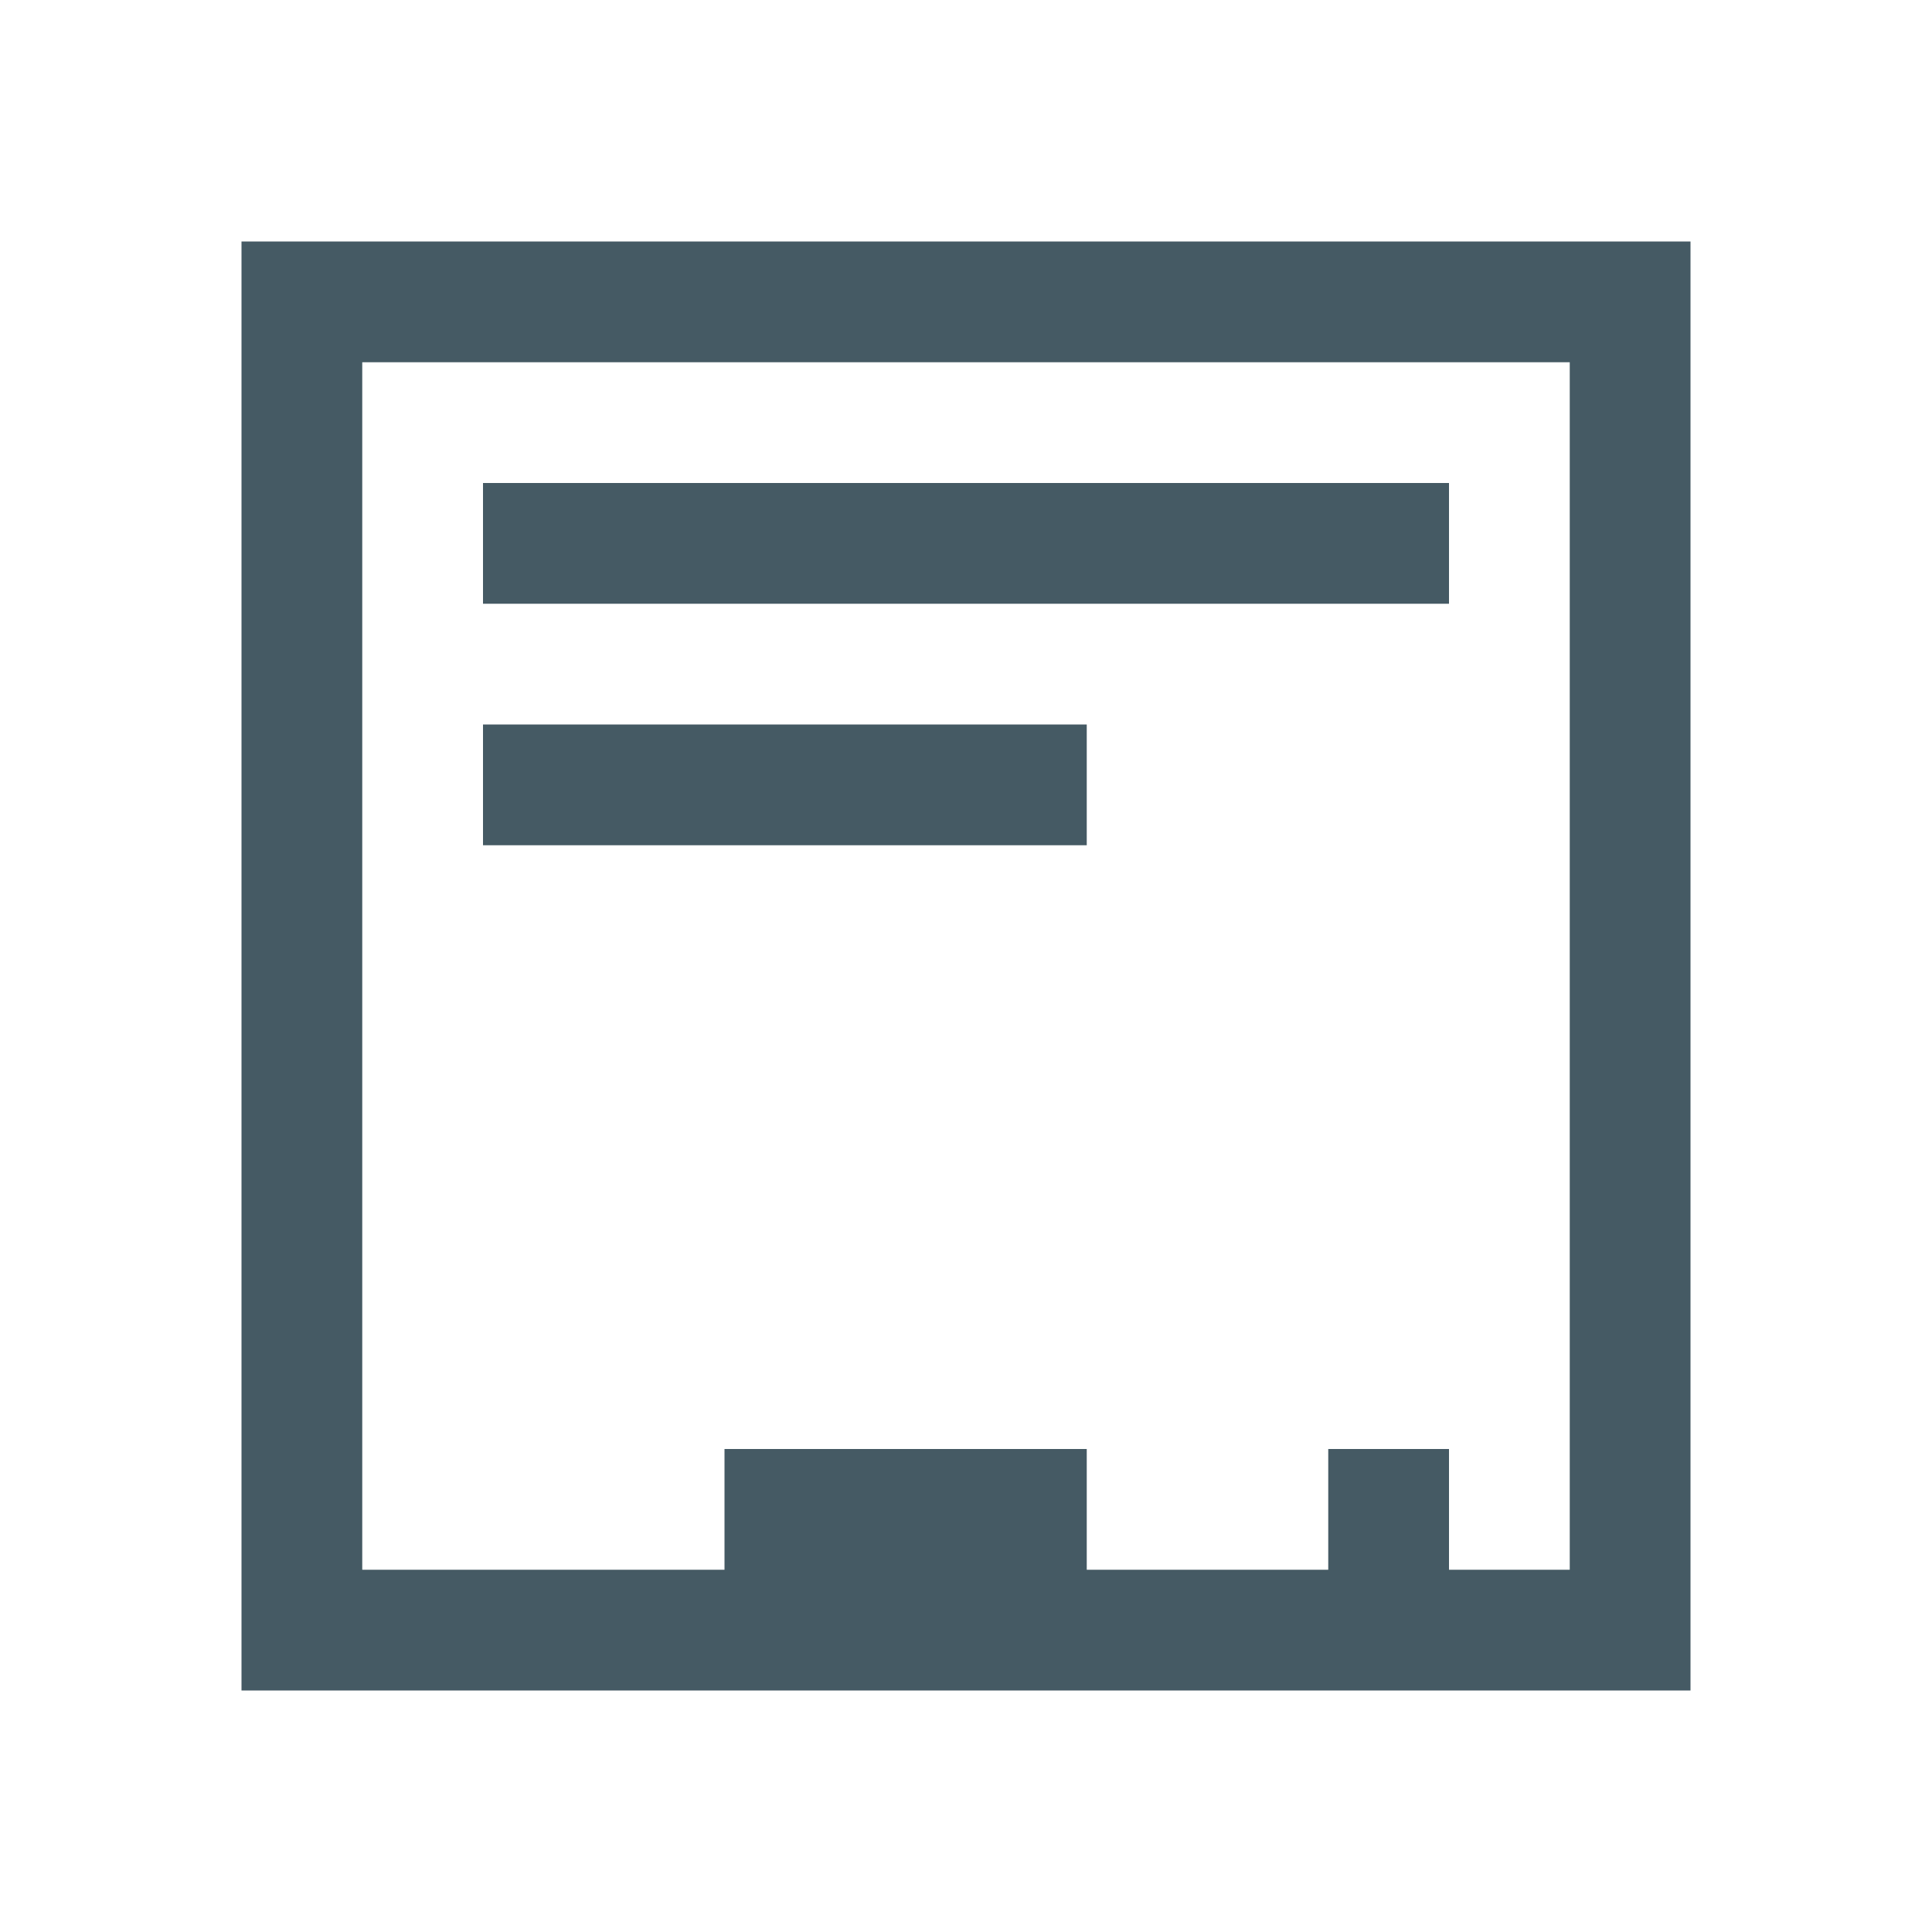
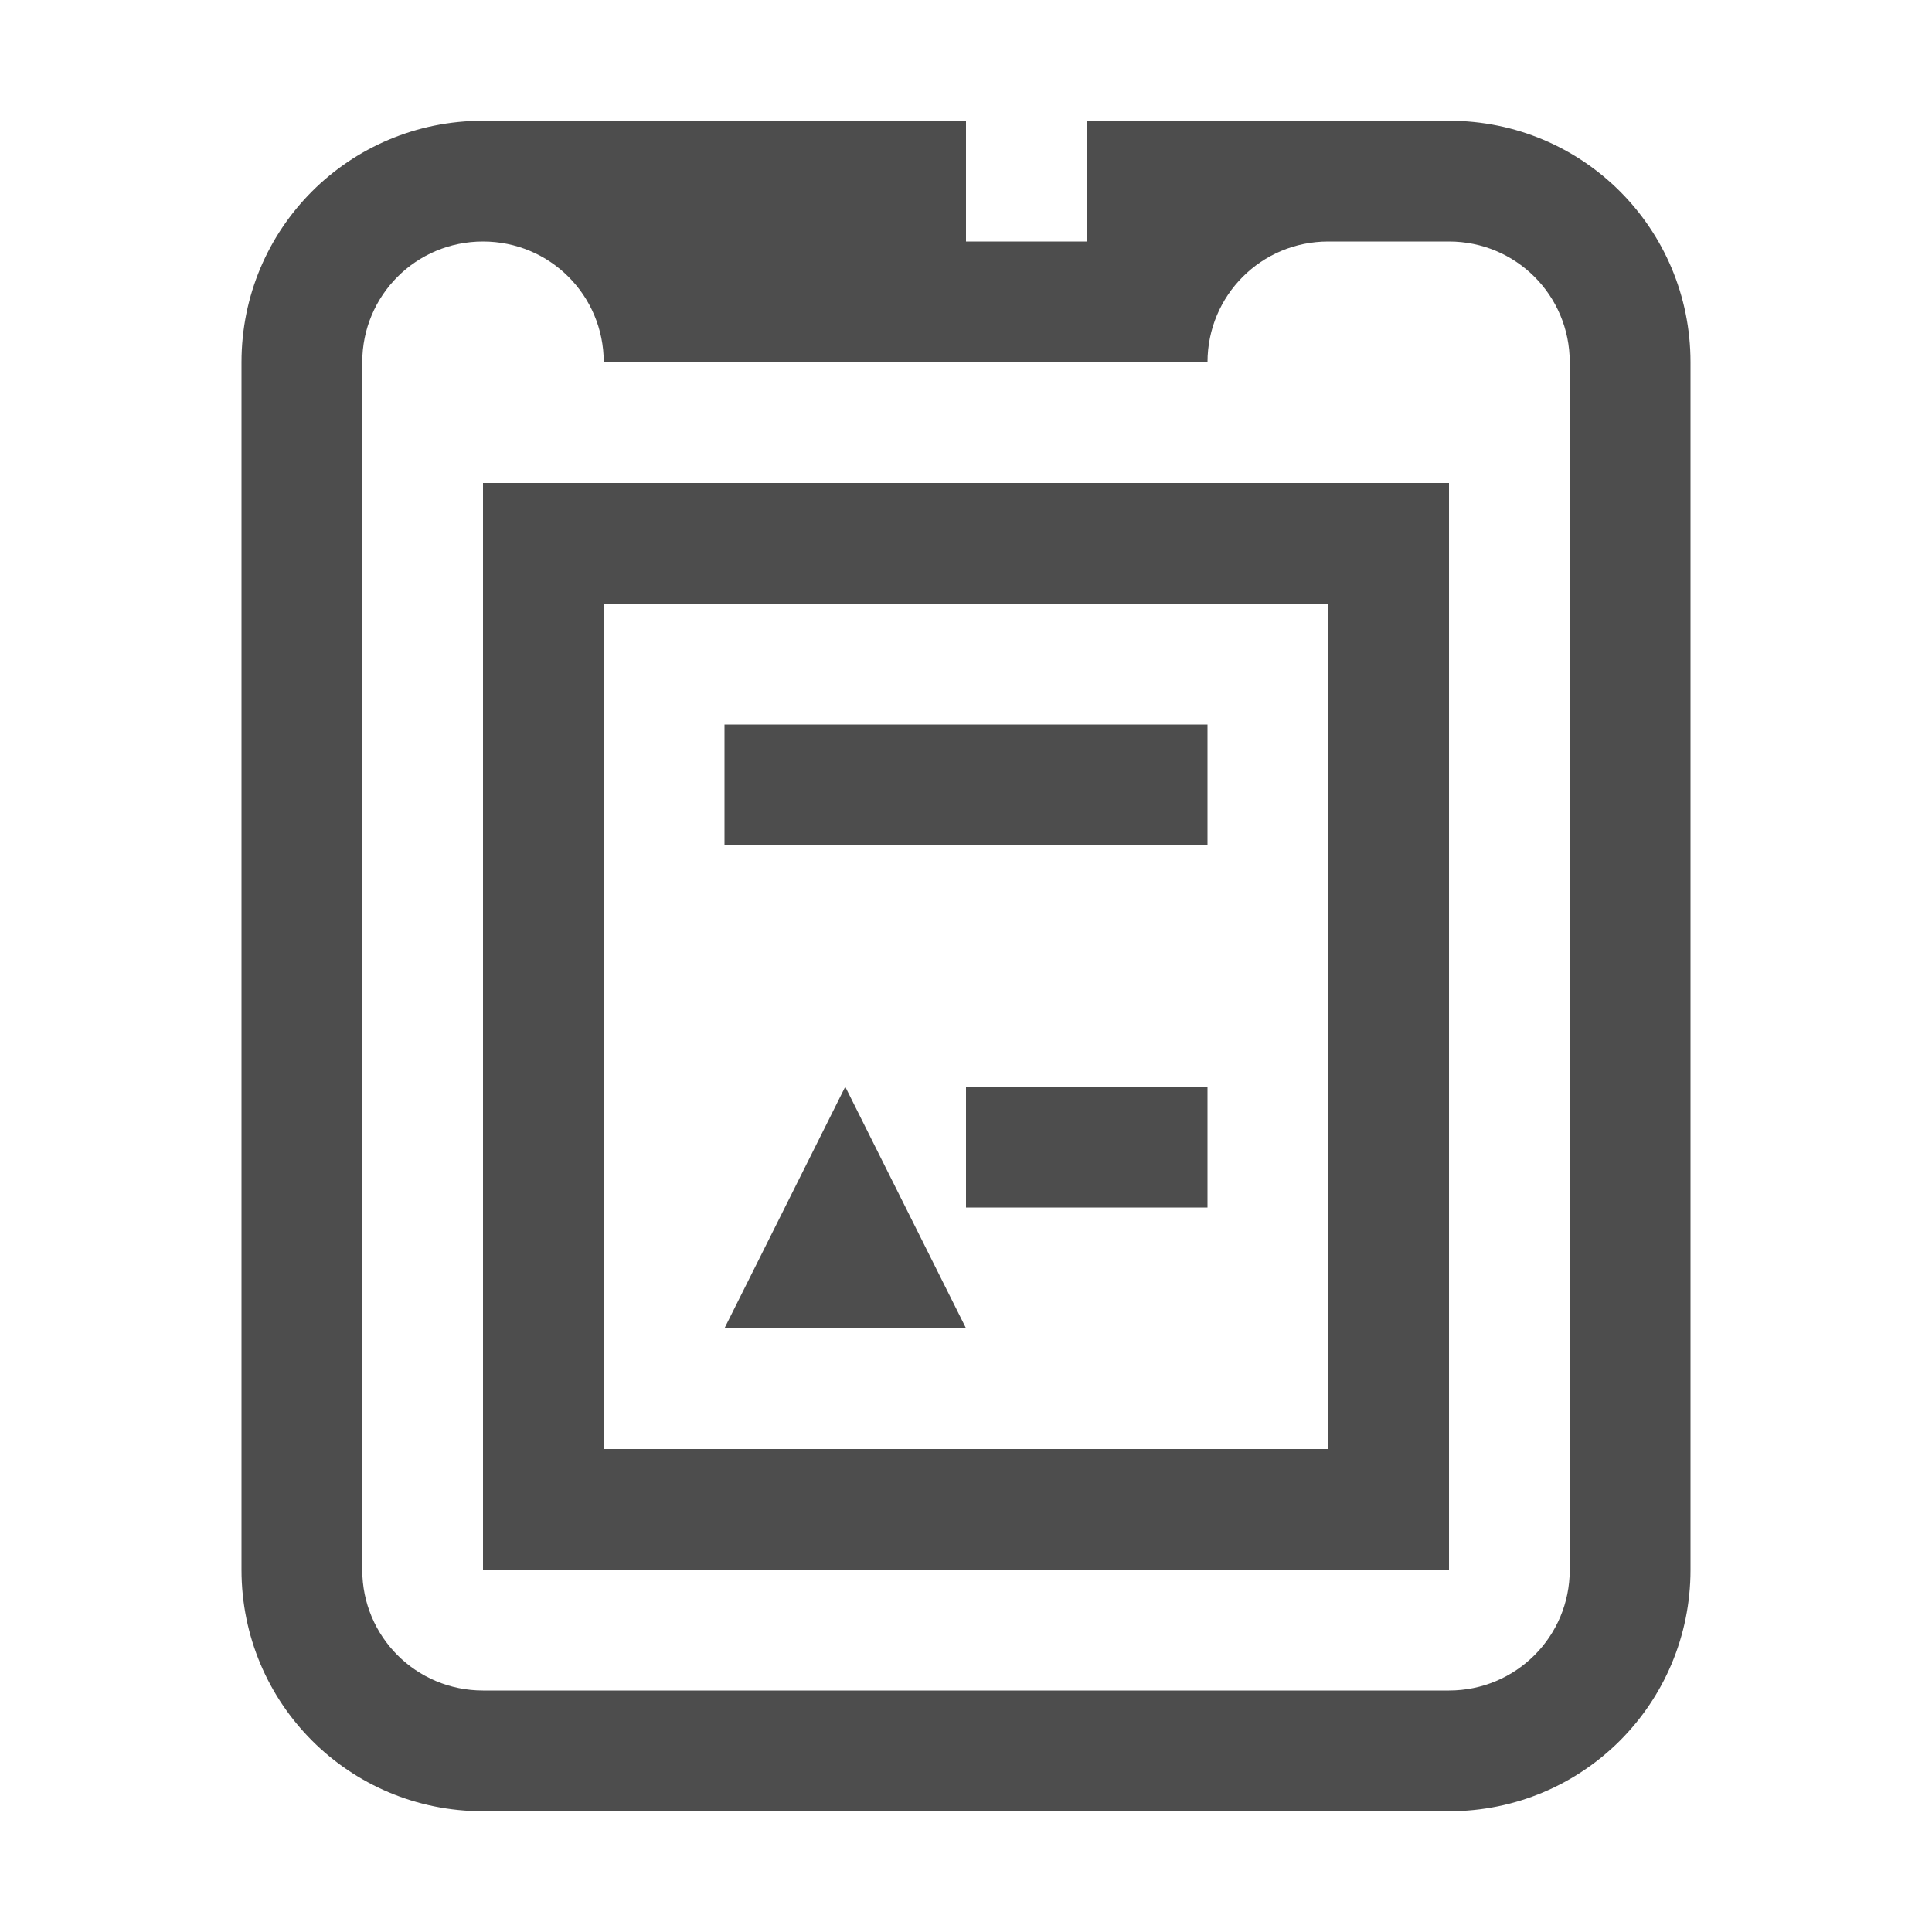
- <svg xmlns="http://www.w3.org/2000/svg" width="16" height="16" id="svg4359" version="1.1" viewBox="0 0 16 16">
-   <defs id="defs4361">
-     <linearGradient id="linearGradient4103">
-       <stop style="stop-color:#bdecfb;stop-opacity:1" offset="0" id="stop4105" />
-       <stop style="stop-color:#f5feff;stop-opacity:1" offset="1" id="stop4107" />
-     </linearGradient>
-     <linearGradient id="linearGradient4314">
-       <stop style="stop-color:#ff4b00;stop-opacity:1" offset="0" id="stop4316" />
-       <stop style="stop-color:#ff5500;stop-opacity:1" offset="1" id="stop4318" />
-     </linearGradient>
-     <linearGradient id="linearGradient5020-1">
-       <stop id="stop5022-6" offset="0" style="stop-color:#0da8db;stop-opacity:1" />
-       <stop id="stop5024-0" offset="1" style="stop-color:#1fe1fb;stop-opacity:1" />
-     </linearGradient>
+ <svg xmlns="http://www.w3.org/2000/svg" width="16" height="16" viewBox="0 0 16 16" id="svg2" version="1.1">
+   <defs id="defs3051">
+     <style type="text/css" id="current-color-scheme">
+       .ColorScheme-Text {
+         color:#4d4d4d;
+       }
+       </style>
  </defs>
-   <g id="layer1" transform="translate(-3,-29)">
-     <path style="color:#000000;clip-rule:nonzero;display:inline;overflow:visible;visibility:visible;opacity:1;isolation:auto;mix-blend-mode:normal;color-interpolation:sRGB;color-interpolation-filters:linearRGB;solid-color:#000000;solid-opacity:1;fill:#455A64;fill-opacity:1;fill-rule:nonzero;stroke:none;stroke-width:1;stroke-linecap:butt;stroke-linejoin:miter;stroke-miterlimit:4;stroke-dasharray:none;stroke-dashoffset:0;stroke-opacity:1;color-rendering:auto;image-rendering:auto;shape-rendering:auto;text-rendering:auto;enable-background:accumulate" d="M 2 2 L 2 14 L 14 14 L 14 2 L 2 2 z M 3 3 L 13 3 L 13 13 L 12 13 L 12 12 L 11 12 L 11 13 L 9 13 L 9 12 L 6 12 L 6 13 L 3 13 L 3 3 z M 4 4 L 4 5 L 12 5 L 12 4 L 4 4 z M 4 6 L 4 7 L 9 7 L 9 6 L 4 6 z " transform="translate(3,29)" id="rect4155" />
+   <g id="layer1" transform="translate(-3,-1033.362)">
+     <path style="fill:currentColor;fill-opacity:1;stroke:none" class="ColorScheme-Text" d="M 4 1 C 2.892 1 2 1.892 2 3 L 2 13 C 2 14.108 2.892 15 4 15 L 12 15 C 13.108 15 14 14.108 14 13 L 14 3 C 14 1.892 13.108 1 12 1 L 11 1 L 9 1 L 9 2 L 8 2 L 8 1 L 4 1 z M 4 2 C 4.554 2 5 2.446 5 3 L 6 3 L 10 3 C 10 2.446 10.446 2 11 2 L 12 2 C 12.554 2 13 2.446 13 3 L 13 13 C 13 13.554 12.554 14 12 14 L 4 14 C 3.446 14 3 13.554 3 13 L 3 3 C 3 2.446 3.446 2 4 2 z M 4 4 L 4 13 L 5 13 L 12 13 L 12 12 L 12 4 L 4 4 z M 5 5 L 11 5 L 11 12 L 5 12 L 5 5 z M 6 6 L 6 7 L 10 7 L 10 6 L 6 6 z M 7 9 L 6 11 L 8 11 L 7 9 z M 8 9 L 8 10 L 10 10 L 10 9 L 8 9 z " transform="translate(3,1033.362)" id="rect3198" />
  </g>
</svg>
